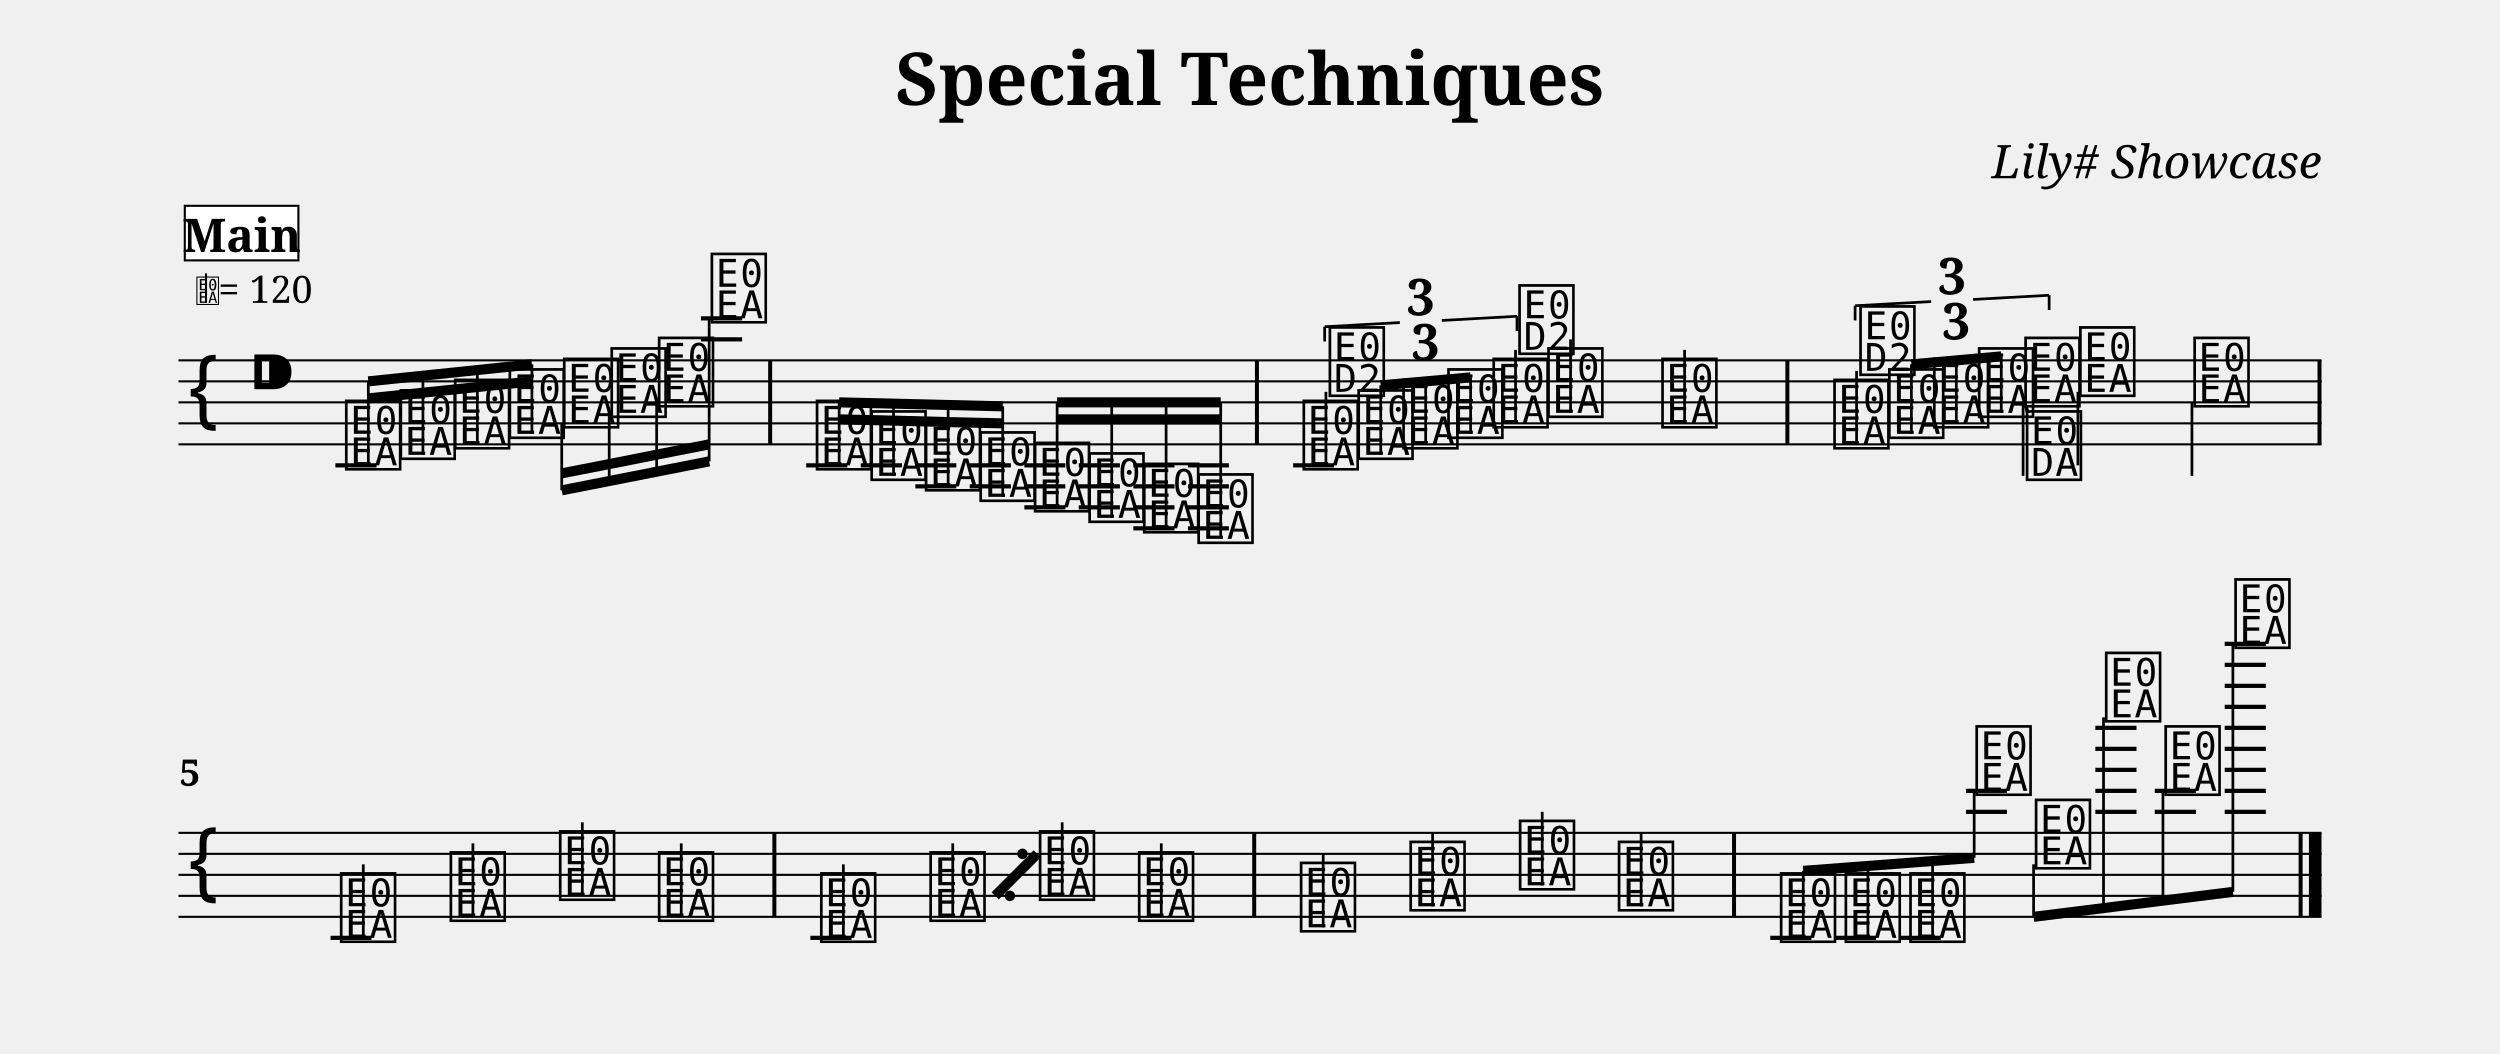
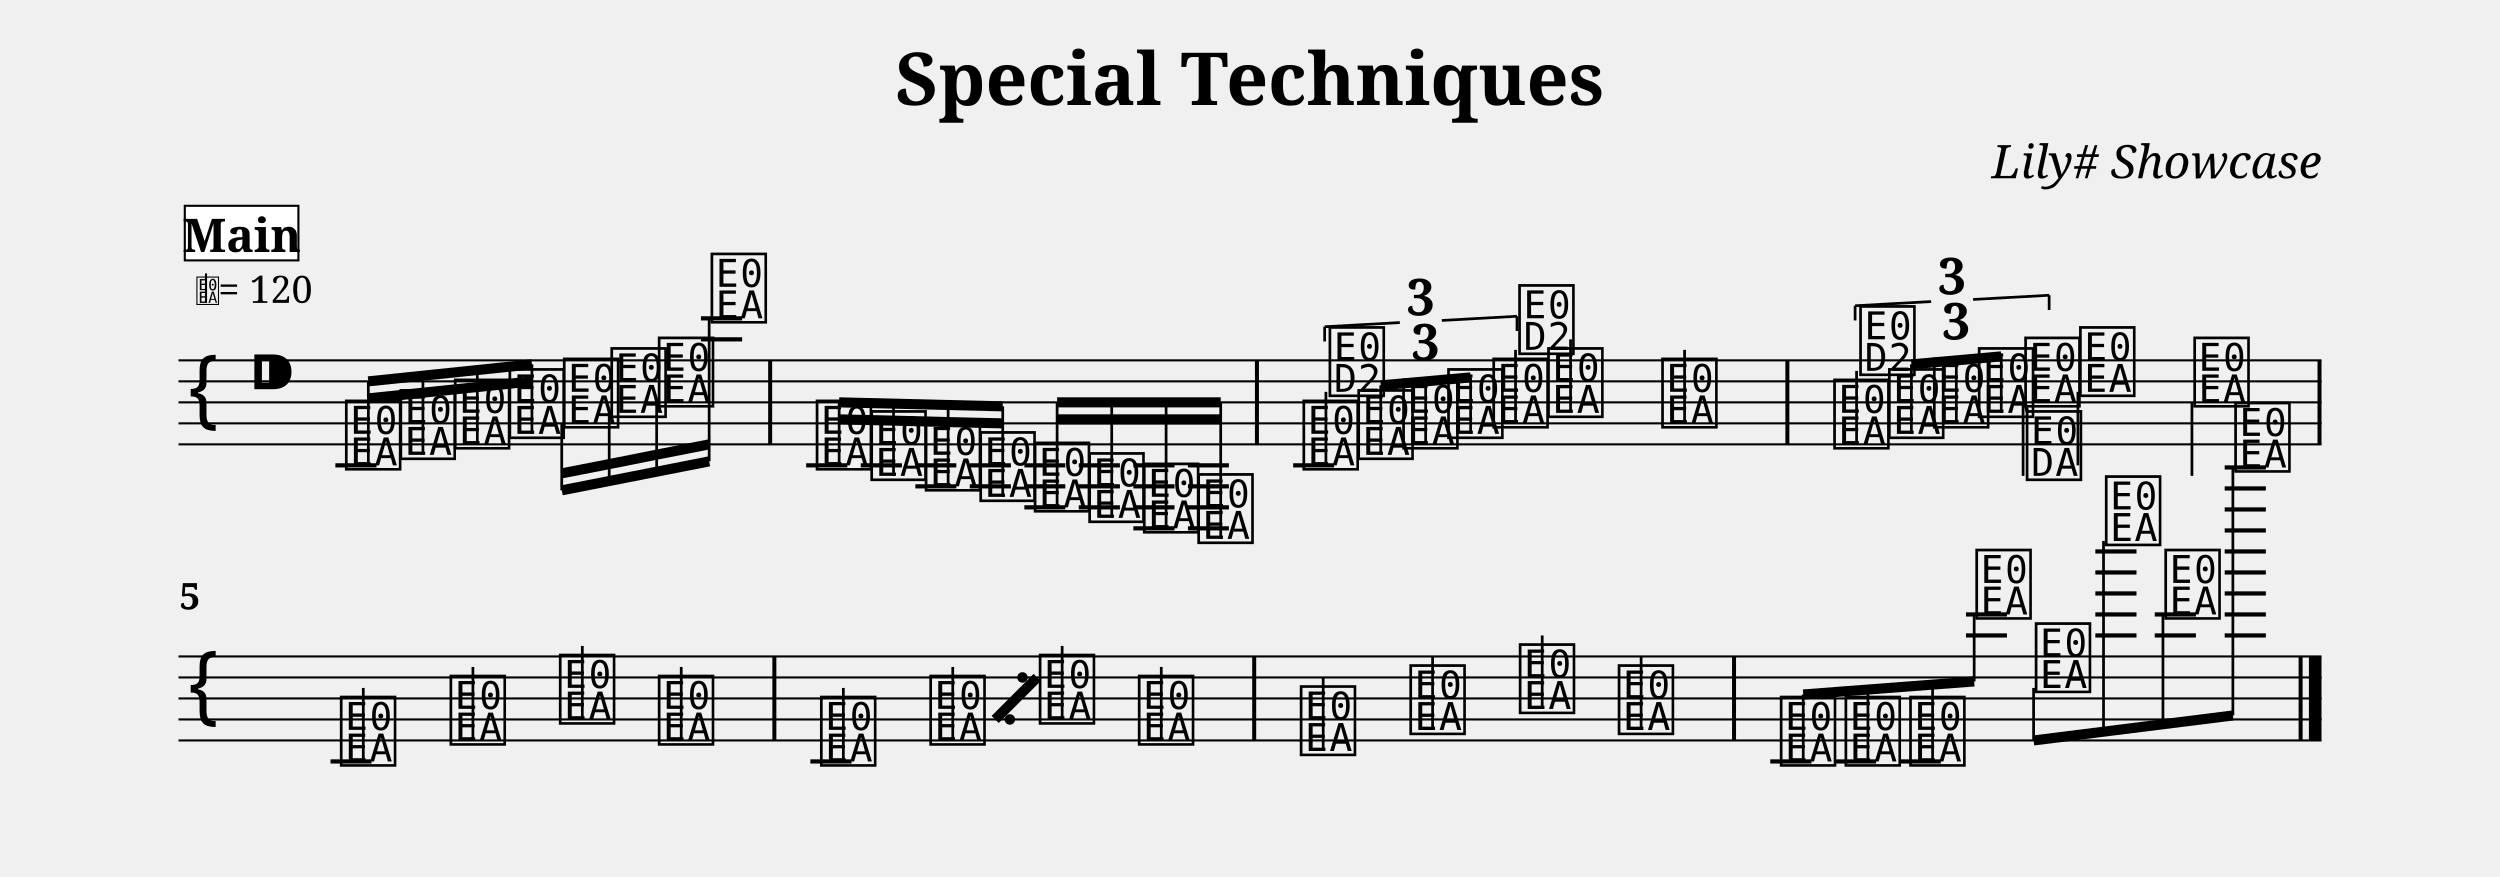
- <svg xmlns="http://www.w3.org/2000/svg" width="1190.5" height="501.6" viewBox="0 0 119.05 50.16">
+ <svg xmlns="http://www.w3.org/2000/svg" width="1190.5" height="417.6" viewBox="0 0 119.05 41.76">
  <style>
  @font-face { font-family: 'Emmentaler'; src: local('Emmentaler'); }
  .music { font-family: 'Emmentaler', serif; }
</style>
  <text x="59.52" y="5.00" font-size="3.49" font-family="serif" font-weight="bold" text-anchor="middle" data-pos="105">Special Techniques</text>
  <text x="110.55" y="8.49" font-size="2.20" font-family="serif" font-style="italic" text-anchor="end" data-pos="135">Lily# Showcase</text>
  <g transform="translate(8.50,0.00) scale(1,1)">
    <line x1="0.00" y1="17.16" x2="102.05" y2="17.16" stroke="#000000" stroke-width="0.100" />
    <line x1="0.00" y1="18.16" x2="102.05" y2="18.16" stroke="#000000" stroke-width="0.100" />
    <line x1="0.00" y1="19.16" x2="102.05" y2="19.16" stroke="#000000" stroke-width="0.100" />
    <line x1="0.00" y1="20.16" x2="102.05" y2="20.16" stroke="#000000" stroke-width="0.100" />
    <line x1="0.00" y1="21.16" x2="102.05" y2="21.16" stroke="#000000" stroke-width="0.100" />
    <text class="music" x="0.30" y="20.16" font-size="4.00"></text>
    <text class="music" x="3.30" y="19.16" font-size="4.00" data-pos="163"></text>
    <line x1="7.47" y1="22.16" x2="9.43" y2="22.16" stroke="#000000" stroke-width="0.200" />
    <line x1="24.88" y1="16.16" x2="26.84" y2="16.16" stroke="#000000" stroke-width="0.200" />
    <line x1="24.88" y1="15.16" x2="26.84" y2="15.16" stroke="#000000" stroke-width="0.200" />
    <line x1="29.89" y1="22.16" x2="31.85" y2="22.16" stroke="#000000" stroke-width="0.200" />
    <line x1="32.49" y1="22.16" x2="34.45" y2="22.16" stroke="#000000" stroke-width="0.200" />
    <line x1="35.09" y1="22.16" x2="37.04" y2="22.16" stroke="#000000" stroke-width="0.200" />
    <line x1="35.09" y1="23.16" x2="37.04" y2="23.16" stroke="#000000" stroke-width="0.200" />
    <line x1="37.68" y1="22.16" x2="39.64" y2="22.16" stroke="#000000" stroke-width="0.200" />
    <line x1="37.68" y1="23.16" x2="39.64" y2="23.16" stroke="#000000" stroke-width="0.200" />
    <line x1="40.28" y1="22.16" x2="42.23" y2="22.16" stroke="#000000" stroke-width="0.200" />
    <line x1="40.28" y1="23.16" x2="42.23" y2="23.16" stroke="#000000" stroke-width="0.200" />
    <line x1="40.28" y1="24.16" x2="42.23" y2="24.16" stroke="#000000" stroke-width="0.200" />
    <line x1="42.87" y1="22.16" x2="44.83" y2="22.16" stroke="#000000" stroke-width="0.200" />
    <line x1="42.87" y1="23.16" x2="44.83" y2="23.16" stroke="#000000" stroke-width="0.200" />
    <line x1="42.87" y1="24.16" x2="44.83" y2="24.16" stroke="#000000" stroke-width="0.200" />
    <line x1="45.47" y1="22.16" x2="47.43" y2="22.16" stroke="#000000" stroke-width="0.200" />
    <line x1="45.47" y1="23.16" x2="47.43" y2="23.16" stroke="#000000" stroke-width="0.200" />
    <line x1="45.47" y1="24.16" x2="47.43" y2="24.16" stroke="#000000" stroke-width="0.200" />
    <line x1="45.47" y1="25.16" x2="47.43" y2="25.16" stroke="#000000" stroke-width="0.200" />
    <line x1="48.07" y1="22.16" x2="50.02" y2="22.16" stroke="#000000" stroke-width="0.200" />
    <line x1="48.07" y1="23.16" x2="50.02" y2="23.16" stroke="#000000" stroke-width="0.200" />
    <line x1="48.07" y1="24.16" x2="50.02" y2="24.16" stroke="#000000" stroke-width="0.200" />
    <line x1="48.07" y1="25.16" x2="50.02" y2="25.16" stroke="#000000" stroke-width="0.200" />
    <line x1="53.08" y1="22.16" x2="55.03" y2="22.16" stroke="#000000" stroke-width="0.200" />
    <text class="music" x="7.80" y="22.16" font-size="4.00" data-pos="222"></text>
    <text class="music" x="10.40" y="21.66" font-size="4.00" data-pos="296"></text>
    <text class="music" x="12.99" y="21.16" font-size="4.00" data-pos="298"></text>
    <text class="music" x="15.59" y="20.66" font-size="4.00" data-pos="300"></text>
    <text class="music" x="18.18" y="20.16" font-size="4.00" data-pos="302"></text>
    <text class="music" x="20.44" y="19.66" font-size="4.00" data-pos="304"></text>
    <text class="music" x="22.70" y="19.16" font-size="4.00" data-pos="306"></text>
    <text class="music" x="25.21" y="15.16" font-size="4.00" data-pos="308"></text>
    <text class="music" x="30.22" y="22.16" font-size="4.00" data-pos="338"></text>
    <text class="music" x="32.82" y="22.66" font-size="4.00" data-pos="410"></text>
    <text class="music" x="35.41" y="23.16" font-size="4.00" data-pos="412"></text>
    <text class="music" x="38.01" y="23.66" font-size="4.00" data-pos="414"></text>
    <text class="music" x="40.60" y="24.16" font-size="4.00" data-pos="416"></text>
    <text class="music" x="43.20" y="24.66" font-size="4.00" data-pos="418"></text>
    <text class="music" x="45.80" y="25.16" font-size="4.00" data-pos="420"></text>
    <text class="music" x="48.39" y="25.66" font-size="4.00" data-pos="422"></text>
    <text class="music" x="53.40" y="22.16" font-size="4.00" data-pos="514"></text>
    <line x1="54.64" y1="22.16" x2="54.64" y2="18.66" stroke="#000000" stroke-width="0.130" />
    <text class="music" x="54.64" y="18.66" font-size="4.00"></text>
    <text class="music" x="56.01" y="21.66" font-size="4.00" data-pos="530"></text>
    <text class="music" x="58.15" y="21.16" font-size="4.00" data-pos="533"></text>
    <text class="music" x="60.29" y="20.66" font-size="4.00" data-pos="535"></text>
    <text class="music" x="62.44" y="20.16" font-size="4.00" data-pos="539"></text>
    <line x1="63.67" y1="20.16" x2="63.67" y2="16.66" stroke="#000000" stroke-width="0.130" />
    <text class="music" x="63.67" y="16.66" font-size="4.00"></text>
    <text class="music" x="65.05" y="19.66" font-size="4.00" data-pos="543"></text>
    <line x1="66.29" y1="19.66" x2="66.29" y2="16.16" stroke="#000000" stroke-width="0.130" />
    <text class="music" x="70.48" y="20.16" font-size="4.00" data-pos="546"></text>
    <line x1="71.72" y1="20.16" x2="71.72" y2="16.66" stroke="#000000" stroke-width="0.130" />
    <text class="music" x="78.67" y="21.16" font-size="4.00" data-pos="565"></text>
    <line x1="79.91" y1="21.16" x2="79.91" y2="17.66" stroke="#000000" stroke-width="0.130" />
    <text class="music" x="79.91" y="17.66" font-size="4.00"></text>
    <text class="music" x="81.28" y="20.66" font-size="4.00" data-pos="581"></text>
    <text class="music" x="83.42" y="20.16" font-size="4.00" data-pos="584"></text>
    <text class="music" x="85.56" y="19.66" font-size="4.00" data-pos="586"></text>
    <text class="music" x="87.77" y="19.16" font-size="4.00" data-pos="590"></text>
    <line x1="87.84" y1="19.16" x2="87.84" y2="22.66" stroke="#000000" stroke-width="0.130" />
    <text class="music" x="87.84" y="22.66" font-size="4.00"></text>
    <text class="music" x="90.38" y="18.66" font-size="4.00" data-pos="594"></text>
    <line x1="90.45" y1="18.66" x2="90.45" y2="22.16" stroke="#000000" stroke-width="0.130" />
    <text class="music" x="95.82" y="19.16" font-size="4.00" data-pos="597"></text>
    <line x1="95.88" y1="19.16" x2="95.88" y2="22.66" stroke="#000000" stroke-width="0.130" />
    <rect x="28.08" y="17.16" width="0.19" height="4.00" fill="#000000" />
    <rect x="51.26" y="17.16" width="0.19" height="4.00" fill="#000000" />
    <rect x="76.52" y="17.16" width="0.19" height="4.00" fill="#000000" />
    <rect x="101.86" y="17.16" width="0.19" height="4.00" fill="#000000" />
    <line x1="9.04" y1="18.16" x2="16.83" y2="17.35" stroke="#000000" stroke-width="0.480" />
    <line x1="9.04" y1="18.97" x2="11.64" y2="18.70" stroke="#000000" stroke-width="0.480" />
    <line x1="11.64" y1="18.70" x2="14.23" y2="18.43" stroke="#000000" stroke-width="0.480" />
    <line x1="14.23" y1="18.43" x2="16.83" y2="18.16" stroke="#000000" stroke-width="0.480" />
    <line x1="9.04" y1="22.16" x2="9.04" y2="18.16" stroke="#000000" stroke-width="0.130" />
    <line x1="11.64" y1="21.66" x2="11.64" y2="17.89" stroke="#000000" stroke-width="0.130" />
    <line x1="14.23" y1="21.16" x2="14.23" y2="17.62" stroke="#000000" stroke-width="0.130" />
    <line x1="16.83" y1="20.66" x2="16.83" y2="17.35" stroke="#000000" stroke-width="0.130" />
    <line x1="18.25" y1="23.35" x2="25.27" y2="21.97" stroke="#000000" stroke-width="0.480" />
    <line x1="18.25" y1="22.54" x2="20.51" y2="22.10" stroke="#000000" stroke-width="0.480" />
    <line x1="20.51" y1="22.10" x2="22.77" y2="21.65" stroke="#000000" stroke-width="0.480" />
    <line x1="22.77" y1="21.65" x2="25.27" y2="21.16" stroke="#000000" stroke-width="0.480" />
    <line x1="18.25" y1="20.16" x2="18.25" y2="23.35" stroke="#000000" stroke-width="0.130" />
    <line x1="20.51" y1="19.66" x2="20.51" y2="22.91" stroke="#000000" stroke-width="0.130" />
    <line x1="22.77" y1="19.16" x2="22.77" y2="22.46" stroke="#000000" stroke-width="0.130" />
    <line x1="25.27" y1="15.16" x2="25.27" y2="21.97" stroke="#000000" stroke-width="0.130" />
    <line x1="31.46" y1="19.16" x2="39.25" y2="19.35" stroke="#000000" stroke-width="0.480" />
    <line x1="31.46" y1="19.97" x2="34.05" y2="20.03" stroke="#000000" stroke-width="0.480" />
    <line x1="34.05" y1="20.03" x2="36.65" y2="20.10" stroke="#000000" stroke-width="0.480" />
    <line x1="36.65" y1="20.10" x2="39.25" y2="20.16" stroke="#000000" stroke-width="0.480" />
    <line x1="31.46" y1="22.16" x2="31.46" y2="19.16" stroke="#000000" stroke-width="0.130" />
    <line x1="34.05" y1="22.66" x2="34.05" y2="19.22" stroke="#000000" stroke-width="0.130" />
    <line x1="36.65" y1="23.16" x2="36.65" y2="19.29" stroke="#000000" stroke-width="0.130" />
    <line x1="39.25" y1="23.66" x2="39.25" y2="19.35" stroke="#000000" stroke-width="0.130" />
    <line x1="41.84" y1="19.16" x2="49.63" y2="19.16" stroke="#000000" stroke-width="0.480" />
    <line x1="41.84" y1="19.97" x2="44.44" y2="19.97" stroke="#000000" stroke-width="0.480" />
    <line x1="44.44" y1="19.97" x2="47.03" y2="19.97" stroke="#000000" stroke-width="0.480" />
    <line x1="47.03" y1="19.97" x2="49.63" y2="19.97" stroke="#000000" stroke-width="0.480" />
    <line x1="41.84" y1="24.16" x2="41.84" y2="19.16" stroke="#000000" stroke-width="0.130" />
    <line x1="44.44" y1="24.66" x2="44.44" y2="19.16" stroke="#000000" stroke-width="0.130" />
    <line x1="47.03" y1="25.16" x2="47.03" y2="19.16" stroke="#000000" stroke-width="0.130" />
    <line x1="49.63" y1="25.66" x2="49.63" y2="19.16" stroke="#000000" stroke-width="0.130" />
    <line x1="57.25" y1="18.35" x2="61.53" y2="17.97" stroke="#000000" stroke-width="0.480" />
    <line x1="57.25" y1="21.66" x2="57.25" y2="18.35" stroke="#000000" stroke-width="0.130" />
    <line x1="59.39" y1="21.16" x2="59.39" y2="18.16" stroke="#000000" stroke-width="0.130" />
    <line x1="61.53" y1="20.66" x2="61.53" y2="17.97" stroke="#000000" stroke-width="0.130" />
    <line x1="82.52" y1="17.35" x2="86.80" y2="16.97" stroke="#000000" stroke-width="0.480" />
    <line x1="82.52" y1="20.66" x2="82.52" y2="17.35" stroke="#000000" stroke-width="0.130" />
    <line x1="84.66" y1="20.16" x2="84.66" y2="17.16" stroke="#000000" stroke-width="0.130" />
    <line x1="86.80" y1="19.66" x2="86.80" y2="16.97" stroke="#000000" stroke-width="0.130" />
-     <line x1="0.00" y1="39.66" x2="102.05" y2="39.66" stroke="#000000" stroke-width="0.100" />
-     <line x1="0.00" y1="40.66" x2="102.05" y2="40.66" stroke="#000000" stroke-width="0.100" />
-     <line x1="0.00" y1="41.66" x2="102.05" y2="41.66" stroke="#000000" stroke-width="0.100" />
-     <line x1="0.00" y1="42.66" x2="102.05" y2="42.66" stroke="#000000" stroke-width="0.100" />
-     <line x1="0.00" y1="43.66" x2="102.05" y2="43.66" stroke="#000000" stroke-width="0.100" />
-     <text class="music" x="0.30" y="42.66" font-size="4.00"></text>
-     <line x1="7.24" y1="44.66" x2="9.19" y2="44.66" stroke="#000000" stroke-width="0.200" />
-     <line x1="30.09" y1="44.66" x2="32.05" y2="44.66" stroke="#000000" stroke-width="0.200" />
-     <line x1="75.80" y1="44.66" x2="77.76" y2="44.66" stroke="#000000" stroke-width="0.200" />
-     <line x1="78.88" y1="44.66" x2="80.84" y2="44.66" stroke="#000000" stroke-width="0.200" />
-     <line x1="81.96" y1="44.66" x2="83.92" y2="44.66" stroke="#000000" stroke-width="0.200" />
-     <line x1="85.12" y1="38.66" x2="87.07" y2="38.66" stroke="#000000" stroke-width="0.200" />
-     <line x1="85.12" y1="37.66" x2="87.07" y2="37.66" stroke="#000000" stroke-width="0.200" />
-     <line x1="91.28" y1="38.66" x2="93.24" y2="38.66" stroke="#000000" stroke-width="0.200" />
-     <line x1="91.28" y1="37.66" x2="93.24" y2="37.66" stroke="#000000" stroke-width="0.200" />
-     <line x1="91.28" y1="36.66" x2="93.24" y2="36.66" stroke="#000000" stroke-width="0.200" />
-     <line x1="91.28" y1="35.66" x2="93.24" y2="35.66" stroke="#000000" stroke-width="0.200" />
-     <line x1="91.28" y1="34.66" x2="93.24" y2="34.66" stroke="#000000" stroke-width="0.200" />
-     <line x1="94.11" y1="38.66" x2="96.07" y2="38.66" stroke="#000000" stroke-width="0.200" />
-     <line x1="94.11" y1="37.66" x2="96.07" y2="37.66" stroke="#000000" stroke-width="0.200" />
-     <line x1="97.44" y1="38.66" x2="99.40" y2="38.66" stroke="#000000" stroke-width="0.200" />
-     <line x1="97.44" y1="37.66" x2="99.40" y2="37.66" stroke="#000000" stroke-width="0.200" />
-     <line x1="97.44" y1="36.66" x2="99.40" y2="36.66" stroke="#000000" stroke-width="0.200" />
-     <line x1="97.44" y1="35.66" x2="99.40" y2="35.66" stroke="#000000" stroke-width="0.200" />
-     <line x1="97.44" y1="34.66" x2="99.40" y2="34.66" stroke="#000000" stroke-width="0.200" />
-     <line x1="97.44" y1="33.66" x2="99.40" y2="33.66" stroke="#000000" stroke-width="0.200" />
-     <line x1="97.44" y1="32.66" x2="99.40" y2="32.66" stroke="#000000" stroke-width="0.200" />
-     <line x1="97.44" y1="31.66" x2="99.40" y2="31.66" stroke="#000000" stroke-width="0.200" />
-     <line x1="97.44" y1="30.66" x2="99.40" y2="30.66" stroke="#000000" stroke-width="0.200" />
-     <text class="music" x="7.56" y="44.66" font-size="4.00" data-pos="697"></text>
-     <line x1="8.80" y1="44.66" x2="8.80" y2="41.16" stroke="#000000" stroke-width="0.130" />
-     <text class="music" x="12.78" y="43.66" font-size="4.00" data-pos="700"></text>
-     <line x1="14.02" y1="43.66" x2="14.02" y2="40.16" stroke="#000000" stroke-width="0.130" />
-     <text class="music" x="17.99" y="42.66" font-size="4.00" data-pos="702"></text>
-     <line x1="19.23" y1="42.66" x2="19.23" y2="39.16" stroke="#000000" stroke-width="0.130" />
-     <text class="music" x="22.70" y="43.66" font-size="4.00" data-pos="704"></text>
-     <line x1="23.94" y1="43.66" x2="23.94" y2="40.16" stroke="#000000" stroke-width="0.130" />
-     <text class="music" x="30.42" y="44.66" font-size="4.00" data-pos="697"></text>
-     <line x1="31.66" y1="44.66" x2="31.66" y2="41.16" stroke="#000000" stroke-width="0.130" />
-     <text class="music" x="35.63" y="43.66" font-size="4.00" data-pos="700"></text>
-     <line x1="36.87" y1="43.66" x2="36.87" y2="40.16" stroke="#000000" stroke-width="0.130" />
-     <text class="music" x="40.84" y="42.66" font-size="4.00" data-pos="702"></text>
-     <line x1="42.08" y1="42.66" x2="42.08" y2="39.16" stroke="#000000" stroke-width="0.130" />
-     <text class="music" x="45.56" y="43.66" font-size="4.00" data-pos="704"></text>
-     <line x1="46.80" y1="43.66" x2="46.80" y2="40.16" stroke="#000000" stroke-width="0.130" />
-     <text class="music" x="53.27" y="44.16" font-size="4.00" data-pos="710"></text>
-     <line x1="54.51" y1="44.16" x2="54.51" y2="40.66" stroke="#000000" stroke-width="0.130" />
-     <text class="music" x="58.49" y="43.16" font-size="4.00" data-pos="715"></text>
-     <line x1="59.72" y1="43.16" x2="59.72" y2="39.66" stroke="#000000" stroke-width="0.130" />
-     <text class="music" x="63.70" y="42.16" font-size="4.00" data-pos="717"></text>
-     <line x1="64.94" y1="42.16" x2="64.94" y2="38.66" stroke="#000000" stroke-width="0.130" />
-     <text class="music" x="68.41" y="43.16" font-size="4.00" data-pos="719"></text>
-     <line x1="69.65" y1="43.16" x2="69.65" y2="39.66" stroke="#000000" stroke-width="0.130" />
-     <text class="music" x="76.13" y="44.66" font-size="4.00" data-pos="745"></text>
-     <text class="music" x="79.21" y="44.66" font-size="4.00" data-pos="801"></text>
-     <text class="music" x="82.29" y="44.66" font-size="4.00" data-pos="803"></text>
-     <text class="music" x="85.44" y="37.66" font-size="4.00" data-pos="805"></text>
-     <text class="music" x="88.27" y="41.16" font-size="4.00" data-pos="809"></text>
-     <text class="music" x="91.61" y="34.16" font-size="4.00" data-pos="812"></text>
-     <text class="music" x="94.44" y="37.66" font-size="4.00" data-pos="816"></text>
-     <text class="music" x="97.77" y="30.66" font-size="4.00" data-pos="819"></text>
-     <rect x="28.28" y="39.66" width="0.19" height="4.00" fill="#000000" />
-     <rect x="51.13" y="39.66" width="0.19" height="4.00" fill="#000000" />
-     <rect x="73.98" y="39.66" width="0.19" height="4.00" fill="#000000" />
-     <rect x="100.96" y="39.66" width="0.19" height="4.00" fill="#000000" />
-     <rect x="101.45" y="39.66" width="0.60" height="4.00" fill="#000000" />
-     <line x1="77.37" y1="41.47" x2="85.51" y2="40.85" stroke="#000000" stroke-width="0.480" />
-     <line x1="77.37" y1="44.66" x2="77.37" y2="41.47" stroke="#000000" stroke-width="0.130" />
-     <line x1="80.45" y1="44.66" x2="80.45" y2="41.24" stroke="#000000" stroke-width="0.130" />
-     <line x1="83.53" y1="44.66" x2="83.53" y2="41.00" stroke="#000000" stroke-width="0.130" />
-     <line x1="85.51" y1="37.66" x2="85.51" y2="40.85" stroke="#000000" stroke-width="0.130" />
-     <line x1="88.34" y1="43.66" x2="97.83" y2="42.47" stroke="#000000" stroke-width="0.480" />
-     <line x1="88.34" y1="41.16" x2="88.34" y2="43.66" stroke="#000000" stroke-width="0.130" />
-     <line x1="91.67" y1="34.16" x2="91.67" y2="43.24" stroke="#000000" stroke-width="0.130" />
-     <line x1="94.50" y1="37.66" x2="94.50" y2="42.89" stroke="#000000" stroke-width="0.130" />
-     <line x1="97.83" y1="30.66" x2="97.83" y2="42.47" stroke="#000000" stroke-width="0.130" />
+     <line x1="0.00" y1="31.26" x2="102.05" y2="31.26" stroke="#000000" stroke-width="0.100" />
+     <line x1="0.00" y1="32.26" x2="102.05" y2="32.26" stroke="#000000" stroke-width="0.100" />
+     <line x1="0.00" y1="33.26" x2="102.05" y2="33.26" stroke="#000000" stroke-width="0.100" />
+     <line x1="0.00" y1="34.26" x2="102.05" y2="34.26" stroke="#000000" stroke-width="0.100" />
+     <line x1="0.00" y1="35.26" x2="102.05" y2="35.26" stroke="#000000" stroke-width="0.100" />
+     <text class="music" x="0.30" y="34.26" font-size="4.00"></text>
+     <line x1="7.24" y1="36.26" x2="9.19" y2="36.26" stroke="#000000" stroke-width="0.200" />
+     <line x1="30.09" y1="36.26" x2="32.05" y2="36.26" stroke="#000000" stroke-width="0.200" />
+     <line x1="75.80" y1="36.26" x2="77.76" y2="36.26" stroke="#000000" stroke-width="0.200" />
+     <line x1="78.88" y1="36.26" x2="80.84" y2="36.26" stroke="#000000" stroke-width="0.200" />
+     <line x1="81.96" y1="36.26" x2="83.92" y2="36.26" stroke="#000000" stroke-width="0.200" />
+     <line x1="85.12" y1="30.26" x2="87.07" y2="30.26" stroke="#000000" stroke-width="0.200" />
+     <line x1="85.12" y1="29.26" x2="87.07" y2="29.26" stroke="#000000" stroke-width="0.200" />
+     <line x1="91.28" y1="30.26" x2="93.24" y2="30.26" stroke="#000000" stroke-width="0.200" />
+     <line x1="91.28" y1="29.26" x2="93.24" y2="29.26" stroke="#000000" stroke-width="0.200" />
+     <line x1="91.28" y1="28.26" x2="93.24" y2="28.26" stroke="#000000" stroke-width="0.200" />
+     <line x1="91.28" y1="27.26" x2="93.24" y2="27.26" stroke="#000000" stroke-width="0.200" />
+     <line x1="91.28" y1="26.26" x2="93.24" y2="26.26" stroke="#000000" stroke-width="0.200" />
+     <line x1="94.11" y1="30.26" x2="96.07" y2="30.26" stroke="#000000" stroke-width="0.200" />
+     <line x1="94.11" y1="29.26" x2="96.07" y2="29.26" stroke="#000000" stroke-width="0.200" />
+     <line x1="97.44" y1="30.26" x2="99.40" y2="30.26" stroke="#000000" stroke-width="0.200" />
+     <line x1="97.44" y1="29.26" x2="99.40" y2="29.26" stroke="#000000" stroke-width="0.200" />
+     <line x1="97.44" y1="28.26" x2="99.40" y2="28.26" stroke="#000000" stroke-width="0.200" />
+     <line x1="97.44" y1="27.26" x2="99.40" y2="27.26" stroke="#000000" stroke-width="0.200" />
+     <line x1="97.44" y1="26.26" x2="99.40" y2="26.26" stroke="#000000" stroke-width="0.200" />
+     <line x1="97.44" y1="25.26" x2="99.40" y2="25.26" stroke="#000000" stroke-width="0.200" />
+     <line x1="97.44" y1="24.26" x2="99.40" y2="24.26" stroke="#000000" stroke-width="0.200" />
+     <line x1="97.44" y1="23.26" x2="99.40" y2="23.26" stroke="#000000" stroke-width="0.200" />
+     <line x1="97.44" y1="22.26" x2="99.40" y2="22.26" stroke="#000000" stroke-width="0.200" />
+     <text class="music" x="7.56" y="36.26" font-size="4.00" data-pos="697"></text>
+     <line x1="8.80" y1="36.26" x2="8.80" y2="32.76" stroke="#000000" stroke-width="0.130" />
+     <text class="music" x="12.78" y="35.26" font-size="4.00" data-pos="700"></text>
+     <line x1="14.02" y1="35.26" x2="14.02" y2="31.76" stroke="#000000" stroke-width="0.130" />
+     <text class="music" x="17.99" y="34.26" font-size="4.00" data-pos="702"></text>
+     <line x1="19.23" y1="34.26" x2="19.23" y2="30.76" stroke="#000000" stroke-width="0.130" />
+     <text class="music" x="22.70" y="35.26" font-size="4.00" data-pos="704"></text>
+     <line x1="23.94" y1="35.26" x2="23.94" y2="31.76" stroke="#000000" stroke-width="0.130" />
+     <text class="music" x="30.42" y="36.26" font-size="4.00" data-pos="697"></text>
+     <line x1="31.66" y1="36.26" x2="31.66" y2="32.76" stroke="#000000" stroke-width="0.130" />
+     <text class="music" x="35.63" y="35.26" font-size="4.00" data-pos="700"></text>
+     <line x1="36.87" y1="35.26" x2="36.87" y2="31.76" stroke="#000000" stroke-width="0.130" />
+     <text class="music" x="40.84" y="34.26" font-size="4.00" data-pos="702"></text>
+     <line x1="42.08" y1="34.26" x2="42.08" y2="30.76" stroke="#000000" stroke-width="0.130" />
+     <text class="music" x="45.56" y="35.26" font-size="4.00" data-pos="704"></text>
+     <line x1="46.80" y1="35.26" x2="46.80" y2="31.76" stroke="#000000" stroke-width="0.130" />
+     <text class="music" x="53.27" y="35.76" font-size="4.00" data-pos="710"></text>
+     <line x1="54.51" y1="35.76" x2="54.51" y2="32.26" stroke="#000000" stroke-width="0.130" />
+     <text class="music" x="58.49" y="34.76" font-size="4.00" data-pos="715"></text>
+     <line x1="59.72" y1="34.76" x2="59.72" y2="31.26" stroke="#000000" stroke-width="0.130" />
+     <text class="music" x="63.70" y="33.76" font-size="4.00" data-pos="717"></text>
+     <line x1="64.94" y1="33.76" x2="64.94" y2="30.26" stroke="#000000" stroke-width="0.130" />
+     <text class="music" x="68.41" y="34.76" font-size="4.00" data-pos="719"></text>
+     <line x1="69.65" y1="34.76" x2="69.65" y2="31.26" stroke="#000000" stroke-width="0.130" />
+     <text class="music" x="76.13" y="36.26" font-size="4.00" data-pos="745"></text>
+     <text class="music" x="79.21" y="36.26" font-size="4.00" data-pos="801"></text>
+     <text class="music" x="82.29" y="36.26" font-size="4.00" data-pos="803"></text>
+     <text class="music" x="85.44" y="29.26" font-size="4.00" data-pos="805"></text>
+     <text class="music" x="88.27" y="32.76" font-size="4.00" data-pos="809"></text>
+     <text class="music" x="91.61" y="25.76" font-size="4.00" data-pos="812"></text>
+     <text class="music" x="94.44" y="29.26" font-size="4.00" data-pos="816"></text>
+     <text class="music" x="97.77" y="22.26" font-size="4.00" data-pos="819"></text>
+     <rect x="28.28" y="31.26" width="0.19" height="4.00" fill="#000000" />
+     <rect x="51.13" y="31.26" width="0.19" height="4.00" fill="#000000" />
+     <rect x="73.98" y="31.26" width="0.19" height="4.00" fill="#000000" />
+     <rect x="100.96" y="31.26" width="0.19" height="4.00" fill="#000000" />
+     <rect x="101.45" y="31.26" width="0.60" height="4.00" fill="#000000" />
+     <line x1="77.37" y1="33.07" x2="85.51" y2="32.45" stroke="#000000" stroke-width="0.480" />
+     <line x1="77.37" y1="36.26" x2="77.37" y2="33.07" stroke="#000000" stroke-width="0.130" />
+     <line x1="80.45" y1="36.26" x2="80.45" y2="32.84" stroke="#000000" stroke-width="0.130" />
+     <line x1="83.53" y1="36.26" x2="83.53" y2="32.60" stroke="#000000" stroke-width="0.130" />
+     <line x1="85.51" y1="29.26" x2="85.51" y2="32.45" stroke="#000000" stroke-width="0.130" />
+     <line x1="88.34" y1="35.26" x2="97.83" y2="34.07" stroke="#000000" stroke-width="0.480" />
+     <line x1="88.34" y1="32.76" x2="88.34" y2="35.26" stroke="#000000" stroke-width="0.130" />
+     <line x1="91.67" y1="25.76" x2="91.67" y2="34.84" stroke="#000000" stroke-width="0.130" />
+     <line x1="94.50" y1="29.26" x2="94.50" y2="34.49" stroke="#000000" stroke-width="0.130" />
+     <line x1="97.83" y1="22.26" x2="97.83" y2="34.07" stroke="#000000" stroke-width="0.130" />
    <text x="59.39" y="17.16" font-size="2.40" font-family="serif" font-weight="bold" text-anchor="middle" fill="#000000" data-pos="517">3</text>
    <line x1="54.58" y1="15.56" x2="54.58" y2="16.26" stroke="#000000" stroke-width="0.130" data-pos="451" />
    <line x1="54.58" y1="15.56" x2="58.16" y2="15.36" stroke="#000000" stroke-width="0.130" data-pos="451" />
    <line x1="60.16" y1="15.26" x2="63.74" y2="15.06" stroke="#000000" stroke-width="0.130" data-pos="451" />
    <line x1="63.74" y1="15.06" x2="63.74" y2="15.76" stroke="#000000" stroke-width="0.130" data-pos="451" />
    <text x="59.16" y="15.01" font-size="2.40" font-family="serif" font-weight="bold" text-anchor="middle" fill="#000000" data-pos="451">3</text>
    <text x="84.66" y="16.16" font-size="2.40" font-family="serif" font-weight="bold" text-anchor="middle" fill="#000000" data-pos="568">3</text>
    <line x1="79.84" y1="14.56" x2="79.84" y2="15.26" stroke="#000000" stroke-width="0.130" data-pos="550" />
    <line x1="79.84" y1="14.56" x2="83.46" y2="14.36" stroke="#000000" stroke-width="0.130" data-pos="550" />
    <line x1="85.46" y1="14.26" x2="89.08" y2="14.06" stroke="#000000" stroke-width="0.130" data-pos="550" />
    <line x1="89.08" y1="14.06" x2="89.08" y2="14.76" stroke="#000000" stroke-width="0.130" data-pos="550" />
    <text x="84.46" y="14.01" font-size="2.40" font-family="serif" font-weight="bold" text-anchor="middle" fill="#000000" data-pos="550">3</text>
-     <line x1="38.89" y1="42.66" x2="40.89" y2="40.66" stroke="#000000" stroke-width="0.480" data-pos="627" />
-     <circle cx="40.19" cy="40.66" r="0.25" fill="#000000" data-pos="627" />
-     <circle cx="39.59" cy="42.66" r="0.25" fill="#000000" data-pos="627" />
-     <text x="0.05" y="37.42" font-size="1.75" font-family="serif" font-weight="bold" fill="#000000">5</text>
+     <line x1="38.89" y1="34.26" x2="40.89" y2="32.26" stroke="#000000" stroke-width="0.480" data-pos="627" />
+     <circle cx="40.19" cy="32.26" r="0.25" fill="#000000" data-pos="627" />
+     <circle cx="39.59" cy="34.26" r="0.25" fill="#000000" data-pos="627" />
+     <text x="0.05" y="29.02" font-size="1.75" font-family="serif" font-weight="bold" fill="#000000">5</text>
    <text class="music" x="0.80" y="14.42" font-size="1.60" data-pos="0"></text>
    <line x1="1.31" y1="14.42" x2="1.31" y2="13.02" stroke="#000000" stroke-width="0.100" data-pos="0" />
    <text x="1.90" y="14.42" font-size="1.80" font-family="serif" fill="#000000" data-pos="0">= 120</text>
    <rect x="0.30" y="9.80" width="5.41" height="2.60" fill="#FFFFFF" stroke="#000000" stroke-width="0.100" data-pos="828" />
    <text x="3.01" y="12.00" font-size="2.20" font-family="serif" font-weight="bold" text-anchor="middle" fill="#000000" data-pos="828">Main</text>
  </g>
</svg>
